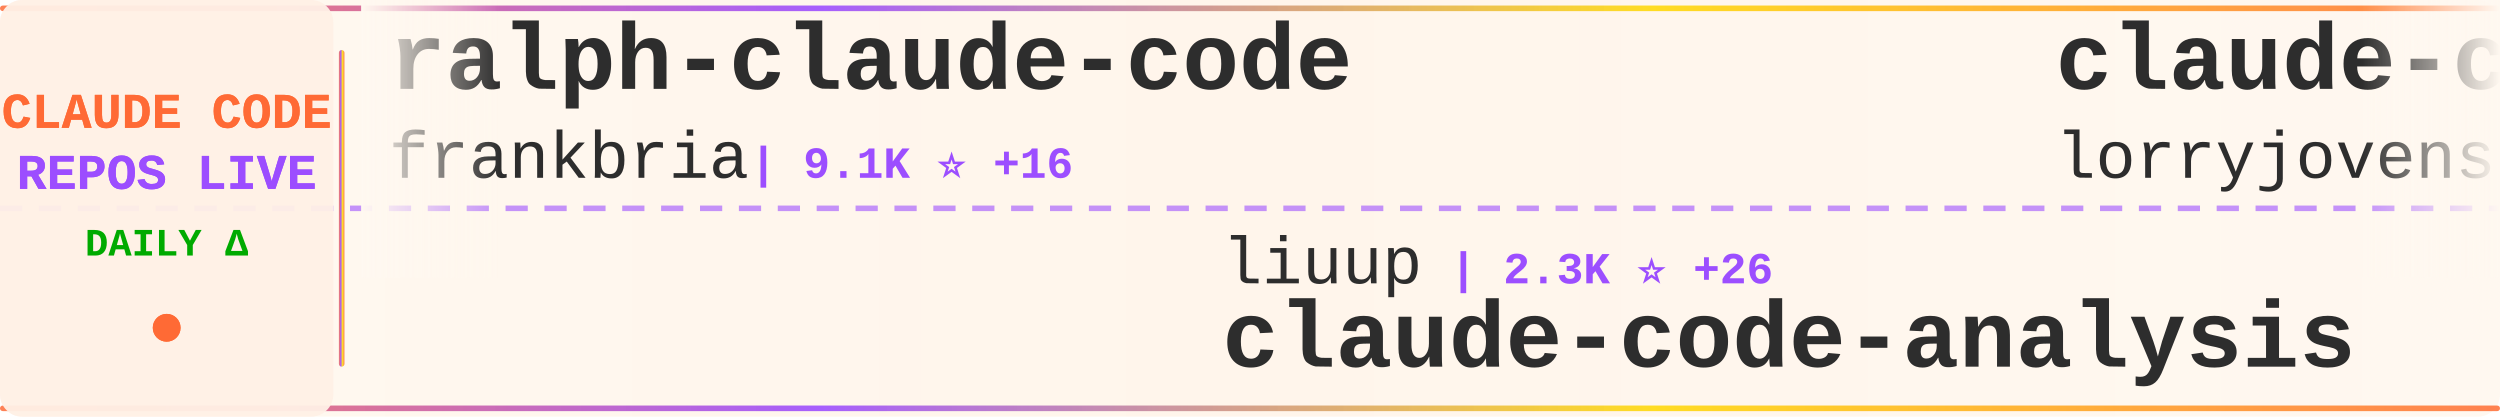
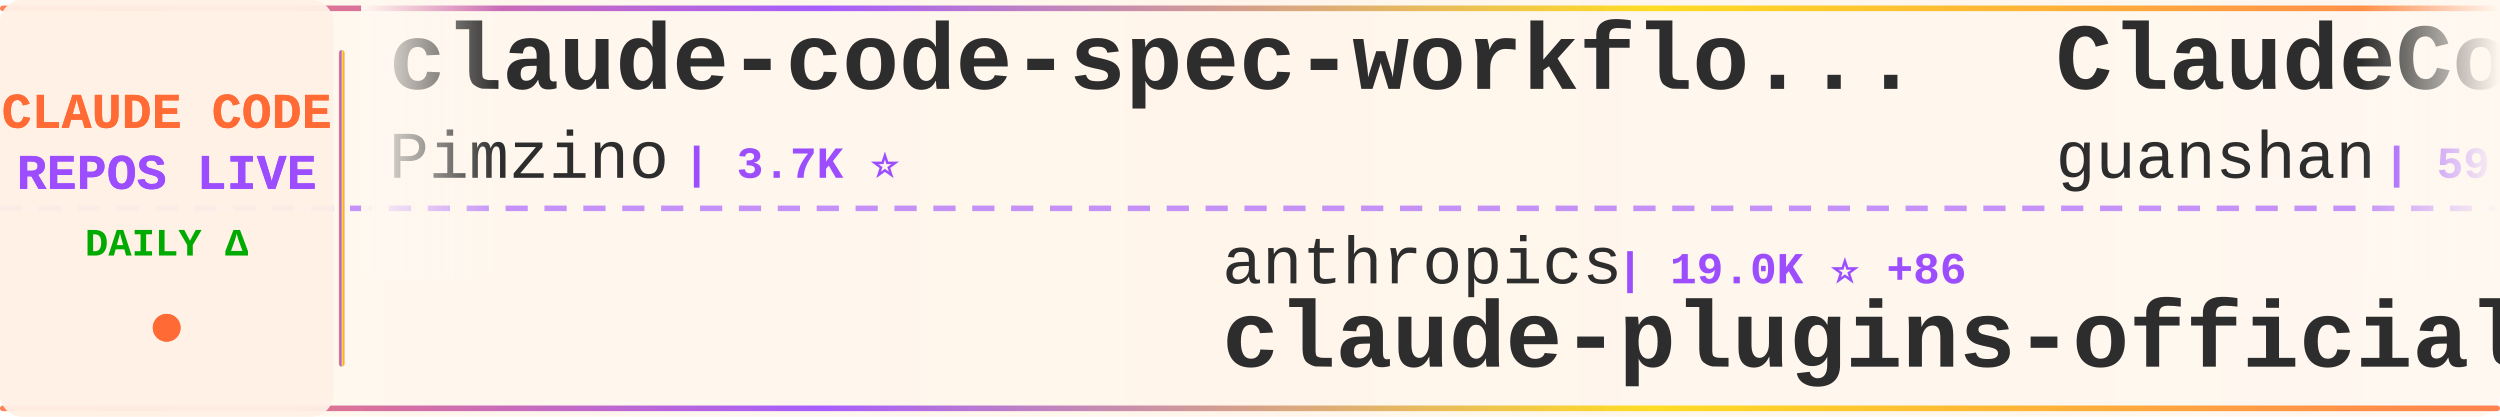
<svg xmlns="http://www.w3.org/2000/svg" width="900" height="150">
  <defs>
    <linearGradient id="tickerBg" x1="0%" y1="0%" x2="100%" y2="0%">
      <stop offset="0%" style="stop-color:#fff8f0;stop-opacity:0.98" />
      <stop offset="50%" style="stop-color:#fff5eb;stop-opacity:1" />
      <stop offset="100%" style="stop-color:#fff8f0;stop-opacity:0.98" />
    </linearGradient>
    <linearGradient id="borderGrad" x1="0%" y1="0%" x2="100%" y2="0%">
      <stop offset="0%" style="stop-color:#FF6B35;stop-opacity:0.85">
        <animate attributeName="stop-opacity" values="0.85;1;0.85" dur="2s" repeatCount="indefinite" />
      </stop>
      <stop offset="33%" style="stop-color:#9C4EFF;stop-opacity:0.9">
        <animate attributeName="stop-opacity" values="0.9;1;0.9" dur="2.2s" repeatCount="indefinite" />
      </stop>
      <stop offset="66%" style="stop-color:#FFD700;stop-opacity:0.85">
        <animate attributeName="stop-opacity" values="0.85;1;0.85" dur="1.8s" repeatCount="indefinite" />
      </stop>
      <stop offset="100%" style="stop-color:#FF6B35;stop-opacity:0.85">
        <animate attributeName="stop-opacity" values="0.85;1;0.85" dur="2s" repeatCount="indefinite" />
      </stop>
    </linearGradient>
    <filter id="textGlow">
      <feGaussianBlur stdDeviation="0.15" result="coloredBlur" />
      <feMerge>
        <feMergeNode in="coloredBlur" />
        <feMergeNode in="SourceGraphic" />
      </feMerge>
    </filter>
    <filter id="metricGlow">
      <feGaussianBlur stdDeviation="0.2" result="coloredBlur" />
      <feMerge>
        <feMergeNode in="coloredBlur" />
        <feMergeNode in="SourceGraphic" />
      </feMerge>
    </filter>
    <linearGradient id="leftFade" x1="0%" y1="0%" x2="100%" y2="0%">
      <stop offset="0%" style="stop-color:#fff8f0;stop-opacity:1" />
      <stop offset="100%" style="stop-color:#fff8f0;stop-opacity:0" />
    </linearGradient>
    <linearGradient id="rightFade" x1="0%" y1="0%" x2="100%" y2="0%">
      <stop offset="0%" style="stop-color:#fff8f0;stop-opacity:0" />
      <stop offset="100%" style="stop-color:#fff8f0;stop-opacity:1" />
    </linearGradient>
  </defs>
  <rect width="900" height="150" fill="url(#tickerBg)" rx="8" />
  <rect x="0" y="2" width="900" height="2" fill="url(#borderGrad)" rx="1" />
  <rect x="0" y="146" width="900" height="2" fill="url(#borderGrad)" rx="1" />
  <line x1="0" y1="75" x2="900" y2="75" stroke="#9C4EFF" stroke-width="2" stroke-dasharray="8 6" opacity="0.6" />
  <rect x="0" y="0" width="120" height="150" fill="#fff0e6" opacity="0.95" rx="8" />
  <text x="60" y="46" font-family="'Courier New', monospace" font-size="18" font-weight="bold" fill="#FF6B35" text-anchor="middle" filter="url(#textGlow)">
    CLAUDE CODE
  </text>
  <text x="60" y="68" font-family="'Courier New', monospace" font-size="18" font-weight="bold" fill="#9C4EFF" text-anchor="middle" filter="url(#textGlow)">
    REPOS LIVE
  </text>
  <text x="60" y="92" font-family="'Courier New', monospace" font-size="14" font-weight="bold" fill="#00aa00" text-anchor="middle">
    DAILY Δ
  </text>
  <circle cx="60" cy="118" r="5" fill="#FF6B35" filter="url(#metricGlow)">
    <animate attributeName="r" values="4;6;4" dur="1.5s" repeatCount="indefinite" />
    <animate attributeName="opacity" values="0.6;1;0.6" dur="1.5s" repeatCount="indefinite" />
  </circle>
  <rect x="122" y="18" width="2" height="114" fill="url(#borderGrad)" rx="1" />
  <clipPath id="tickerClip">
    <rect x="130" y="0" width="770" height="150" />
  </clipPath>
  <g clip-path="url(#tickerClip)">
    <g id="tickerItems">
      <animateTransform attributeName="transform" attributeType="XML" type="translate" from="0 0" to="-3000 0" dur="54s" repeatCount="indefinite" />
      <g transform="translate(0, 0)">
+         <text x="140" y="32" font-family="'Courier New', monospace" font-size="34" font-weight="bold" fill="#2d2d2d">claude-code-spec-workflo...</text>
+         <text x="140" y="64" font-family="'Courier New', monospace" font-size="24" font-weight="normal" fill="#2d2d2d" opacity="1.0">Pimzino</text>
+         <text x="246" y="64" font-family="'Courier New', monospace" font-size="16" font-weight="bold" fill="#9C4EFF"> | 3.7K ⭐</text>
+       </g>
+       <g transform="translate(300, 0)">
+         <text x="140" y="102" font-family="'Courier New', monospace" font-size="24" font-weight="normal" fill="#2d2d2d" opacity="1.0">anthropics</text>
+         <text x="282" y="102" font-family="'Courier New', monospace" font-size="16" font-weight="bold" fill="#9C4EFF"> | 19.0K ⭐ +86</text>
+         <text x="140" y="132" font-family="'Courier New', monospace" font-size="34" font-weight="bold" fill="#2d2d2d">claude-plugins-official</text>
+       </g>
+       <g transform="translate(600, 0)">
+         <text x="140" y="32" font-family="'Courier New', monospace" font-size="34" font-weight="bold" fill="#2d2d2d">ClaudeCode</text>
+         <text x="140" y="64" font-family="'Courier New', monospace" font-size="24" font-weight="normal" fill="#2d2d2d" opacity="1.0">guanshan</text>
+         <text x="258" y="64" font-family="'Courier New', monospace" font-size="16" font-weight="bold" fill="#9C4EFF"> | 59 ⭐ +1</text>
+       </g>
+       <g transform="translate(900, 0)">
+         <text x="140" y="102" font-family="'Courier New', monospace" font-size="24" font-weight="normal" fill="#2d2d2d" opacity="1.0">luyao618</text>
+         <text x="258" y="102" font-family="'Courier New', monospace" font-size="16" font-weight="bold" fill="#9C4EFF"> | 1.3K ⭐ +11</text>
+         <text x="140" y="132" font-family="'Courier New', monospace" font-size="34" font-weight="bold" fill="#2d2d2d">Claude-Code-Source-Study</text>
+       </g>
+       <g transform="translate(1200, 0)">
        <text x="140" y="32" font-family="'Courier New', monospace" font-size="34" font-weight="bold" fill="#2d2d2d">ralph-claude-code</text>
        <text x="140" y="64" font-family="'Courier New', monospace" font-size="24" font-weight="normal" fill="#2d2d2d" opacity="1.0">frankbria</text>
-         <text x="270" y="64" font-family="'Courier New', monospace" font-size="16" font-weight="bold" fill="#9C4EFF"> | 9.1K ⭐ +16</text>
-       </g>
-       <g transform="translate(300, 0)">
-         <text x="140" y="102" font-family="'Courier New', monospace" font-size="24" font-weight="normal" fill="#2d2d2d" opacity="1.0">liuup</text>
-         <text x="222" y="102" font-family="'Courier New', monospace" font-size="16" font-weight="bold" fill="#9C4EFF"> | 2.3K ⭐ +26</text>
-         <text x="140" y="132" font-family="'Courier New', monospace" font-size="34" font-weight="bold" fill="#2d2d2d">claude-code-analysis</text>
-       </g>
-       <g transform="translate(600, 0)">
-         <text x="140" y="32" font-family="'Courier New', monospace" font-size="34" font-weight="bold" fill="#2d2d2d">claude-code-rust</text>
-         <text x="140" y="64" font-family="'Courier New', monospace" font-size="24" font-weight="normal" fill="#2d2d2d" opacity="1.0">lorryjovens-hub</text>
-         <text x="342" y="64" font-family="'Courier New', monospace" font-size="16" font-weight="bold" fill="#9C4EFF"> | 1.5K ⭐ +3</text>
-       </g>
-       <g transform="translate(900, 0)">
-         <text x="140" y="102" font-family="'Courier New', monospace" font-size="24" font-weight="normal" fill="#2d2d2d" opacity="1.0">ChinaSiro</text>
-         <text x="270" y="102" font-family="'Courier New', monospace" font-size="16" font-weight="bold" fill="#9C4EFF"> | 9.1K ⭐ +12</text>
-         <text x="140" y="132" font-family="'Courier New', monospace" font-size="34" font-weight="bold" fill="#2d2d2d">claude-code-sourcemap</text>
-       </g>
-       <g transform="translate(1200, 0)">
-         <text x="140" y="32" font-family="'Courier New', monospace" font-size="34" font-weight="bold" fill="#2d2d2d">claude-code-cli</text>
-         <text x="140" y="64" font-family="'Courier New', monospace" font-size="24" font-weight="normal" fill="#2d2d2d" opacity="1.0">huangserva</text>
-         <text x="282" y="64" font-family="'Courier New', monospace" font-size="16" font-weight="bold" fill="#9C4EFF"> | 577 ⭐ +1</text>
+         <text x="270" y="64" font-family="'Courier New', monospace" font-size="16" font-weight="bold" fill="#9C4EFF"> | 9.1K ⭐ +9</text>
      </g>
      <g transform="translate(1500, 0)">
-         <text x="140" y="102" font-family="'Courier New', monospace" font-size="24" font-weight="normal" fill="#2d2d2d" opacity="1.0">luongnv89</text>
-         <text x="270" y="102" font-family="'Courier New', monospace" font-size="16" font-weight="bold" fill="#9C4EFF"> | 32.0K ⭐ +230</text>
-         <text x="140" y="132" font-family="'Courier New', monospace" font-size="34" font-weight="bold" fill="#2d2d2d">claude-howto</text>
+         <text x="140" y="102" font-family="'Courier New', monospace" font-size="24" font-weight="normal" fill="#2d2d2d" opacity="1.0">ding113</text>
+         <text x="246" y="102" font-family="'Courier New', monospace" font-size="16" font-weight="bold" fill="#9C4EFF"> | 2.8K ⭐ +9</text>
+         <text x="140" y="132" font-family="'Courier New', monospace" font-size="34" font-weight="bold" fill="#2d2d2d">claude-code-hub</text>
      </g>
      <g transform="translate(1800, 0)">
        <text x="140" y="32" font-family="'Courier New', monospace" font-size="34" font-weight="bold" fill="#2d2d2d">claude-code</text>
-         <text x="140" y="64" font-family="'Courier New', monospace" font-size="24" font-weight="normal" fill="#2d2d2d" opacity="1.0">claude-code-best</text>
-         <text x="354" y="64" font-family="'Courier New', monospace" font-size="16" font-weight="bold" fill="#9C4EFF"> | 17.9K ⭐ +88</text>
+         <text x="140" y="64" font-family="'Courier New', monospace" font-size="24" font-weight="normal" fill="#2d2d2d" opacity="1.0">mehmoodosman</text>
+         <text x="306" y="64" font-family="'Courier New', monospace" font-size="16" font-weight="bold" fill="#9C4EFF"> | 169 ⭐</text>
      </g>
      <g transform="translate(2100, 0)">
-         <text x="140" y="102" font-family="'Courier New', monospace" font-size="24" font-weight="normal" fill="#2d2d2d" opacity="1.0">Alishahryar1</text>
-         <text x="306" y="102" font-family="'Courier New', monospace" font-size="16" font-weight="bold" fill="#9C4EFF"> | 23.1K ⭐ +501</text>
-         <text x="140" y="132" font-family="'Courier New', monospace" font-size="34" font-weight="bold" fill="#2d2d2d">free-claude-code</text>
+         <text x="140" y="102" font-family="'Courier New', monospace" font-size="24" font-weight="normal" fill="#2d2d2d" opacity="1.0">anthropics</text>
+         <text x="282" y="102" font-family="'Courier New', monospace" font-size="16" font-weight="bold" fill="#9C4EFF"> | 817 ⭐ +1</text>
+         <text x="140" y="132" font-family="'Courier New', monospace" font-size="34" font-weight="bold" fill="#2d2d2d">claude-code-base-action</text>
      </g>
      <g transform="translate(2400, 0)">
-         <text x="140" y="32" font-family="'Courier New', monospace" font-size="34" font-weight="bold" fill="#2d2d2d">claude-code-security-rev...</text>
-         <text x="140" y="64" font-family="'Courier New', monospace" font-size="24" font-weight="normal" fill="#2d2d2d" opacity="1.0">anthropics</text>
-         <text x="282" y="64" font-family="'Courier New', monospace" font-size="16" font-weight="bold" fill="#9C4EFF"> | 4.6K ⭐ +14</text>
+         <text x="140" y="32" font-family="'Courier New', monospace" font-size="34" font-weight="bold" fill="#2d2d2d">claude-code-from-scratch</text>
+         <text x="140" y="64" font-family="'Courier New', monospace" font-size="24" font-weight="normal" fill="#2d2d2d" opacity="1.0">Windy3f3f3f3f</text>
+         <text x="318" y="64" font-family="'Courier New', monospace" font-size="16" font-weight="bold" fill="#9C4EFF"> | 1.1K ⭐ +15</text>
      </g>
      <g transform="translate(2700, 0)">
-         <text x="140" y="102" font-family="'Courier New', monospace" font-size="24" font-weight="normal" fill="#2d2d2d" opacity="1.0">ComposioHQ</text>
-         <text x="282" y="102" font-family="'Courier New', monospace" font-size="16" font-weight="bold" fill="#9C4EFF"> | 58.9K ⭐ +196</text>
-         <text x="140" y="132" font-family="'Courier New', monospace" font-size="34" font-weight="bold" fill="#2d2d2d">awesome-claude-skills</text>
+         <text x="140" y="102" font-family="'Courier New', monospace" font-size="24" font-weight="normal" fill="#2d2d2d" opacity="1.0">darcyegb</text>
+         <text x="258" y="102" font-family="'Courier New', monospace" font-size="16" font-weight="bold" fill="#9C4EFF"> | 687 ⭐ +1</text>
+         <text x="140" y="132" font-family="'Courier New', monospace" font-size="34" font-weight="bold" fill="#2d2d2d">ClaudeCodeAgents</text>
      </g>
      <g transform="translate(3000, 0)">
-         <text x="140" y="32" font-family="'Courier New', monospace" font-size="34" font-weight="bold" fill="#2d2d2d">ralph-claude-code</text>
-         <text x="140" y="64" font-family="'Courier New', monospace" font-size="24" font-weight="normal" fill="#2d2d2d" opacity="1.0">frankbria</text>
-         <text x="270" y="64" font-family="'Courier New', monospace" font-size="16" font-weight="bold" fill="#9C4EFF"> | 9.1K ⭐ +16</text>
+         <text x="140" y="32" font-family="'Courier New', monospace" font-size="34" font-weight="bold" fill="#2d2d2d">claude-code-spec-workflo...</text>
+         <text x="140" y="64" font-family="'Courier New', monospace" font-size="24" font-weight="normal" fill="#2d2d2d" opacity="1.0">Pimzino</text>
+         <text x="246" y="64" font-family="'Courier New', monospace" font-size="16" font-weight="bold" fill="#9C4EFF"> | 3.7K ⭐</text>
      </g>
      <g transform="translate(3300, 0)">
-         <text x="140" y="102" font-family="'Courier New', monospace" font-size="24" font-weight="normal" fill="#2d2d2d" opacity="1.0">liuup</text>
-         <text x="222" y="102" font-family="'Courier New', monospace" font-size="16" font-weight="bold" fill="#9C4EFF"> | 2.3K ⭐ +26</text>
-         <text x="140" y="132" font-family="'Courier New', monospace" font-size="34" font-weight="bold" fill="#2d2d2d">claude-code-analysis</text>
+         <text x="140" y="102" font-family="'Courier New', monospace" font-size="24" font-weight="normal" fill="#2d2d2d" opacity="1.0">anthropics</text>
+         <text x="282" y="102" font-family="'Courier New', monospace" font-size="16" font-weight="bold" fill="#9C4EFF"> | 19.0K ⭐ +86</text>
+         <text x="140" y="132" font-family="'Courier New', monospace" font-size="34" font-weight="bold" fill="#2d2d2d">claude-plugins-official</text>
      </g>
      <g transform="translate(3600, 0)">
-         <text x="140" y="32" font-family="'Courier New', monospace" font-size="34" font-weight="bold" fill="#2d2d2d">claude-code-rust</text>
-         <text x="140" y="64" font-family="'Courier New', monospace" font-size="24" font-weight="normal" fill="#2d2d2d" opacity="1.0">lorryjovens-hub</text>
-         <text x="342" y="64" font-family="'Courier New', monospace" font-size="16" font-weight="bold" fill="#9C4EFF"> | 1.5K ⭐ +3</text>
+         <text x="140" y="32" font-family="'Courier New', monospace" font-size="34" font-weight="bold" fill="#2d2d2d">ClaudeCode</text>
+         <text x="140" y="64" font-family="'Courier New', monospace" font-size="24" font-weight="normal" fill="#2d2d2d" opacity="1.0">guanshan</text>
+         <text x="258" y="64" font-family="'Courier New', monospace" font-size="16" font-weight="bold" fill="#9C4EFF"> | 59 ⭐ +1</text>
      </g>
      <g transform="translate(3900, 0)">
-         <text x="140" y="102" font-family="'Courier New', monospace" font-size="24" font-weight="normal" fill="#2d2d2d" opacity="1.0">ChinaSiro</text>
-         <text x="270" y="102" font-family="'Courier New', monospace" font-size="16" font-weight="bold" fill="#9C4EFF"> | 9.1K ⭐ +12</text>
-         <text x="140" y="132" font-family="'Courier New', monospace" font-size="34" font-weight="bold" fill="#2d2d2d">claude-code-sourcemap</text>
+         <text x="140" y="102" font-family="'Courier New', monospace" font-size="24" font-weight="normal" fill="#2d2d2d" opacity="1.0">luyao618</text>
+         <text x="258" y="102" font-family="'Courier New', monospace" font-size="16" font-weight="bold" fill="#9C4EFF"> | 1.3K ⭐ +11</text>
+         <text x="140" y="132" font-family="'Courier New', monospace" font-size="34" font-weight="bold" fill="#2d2d2d">Claude-Code-Source-Study</text>
      </g>
    </g>
  </g>
  <rect x="130" y="0" width="50" height="100" fill="url(#leftFade)" />
  <rect x="850" y="0" width="50" height="100" fill="url(#rightFade)" />
</svg>
